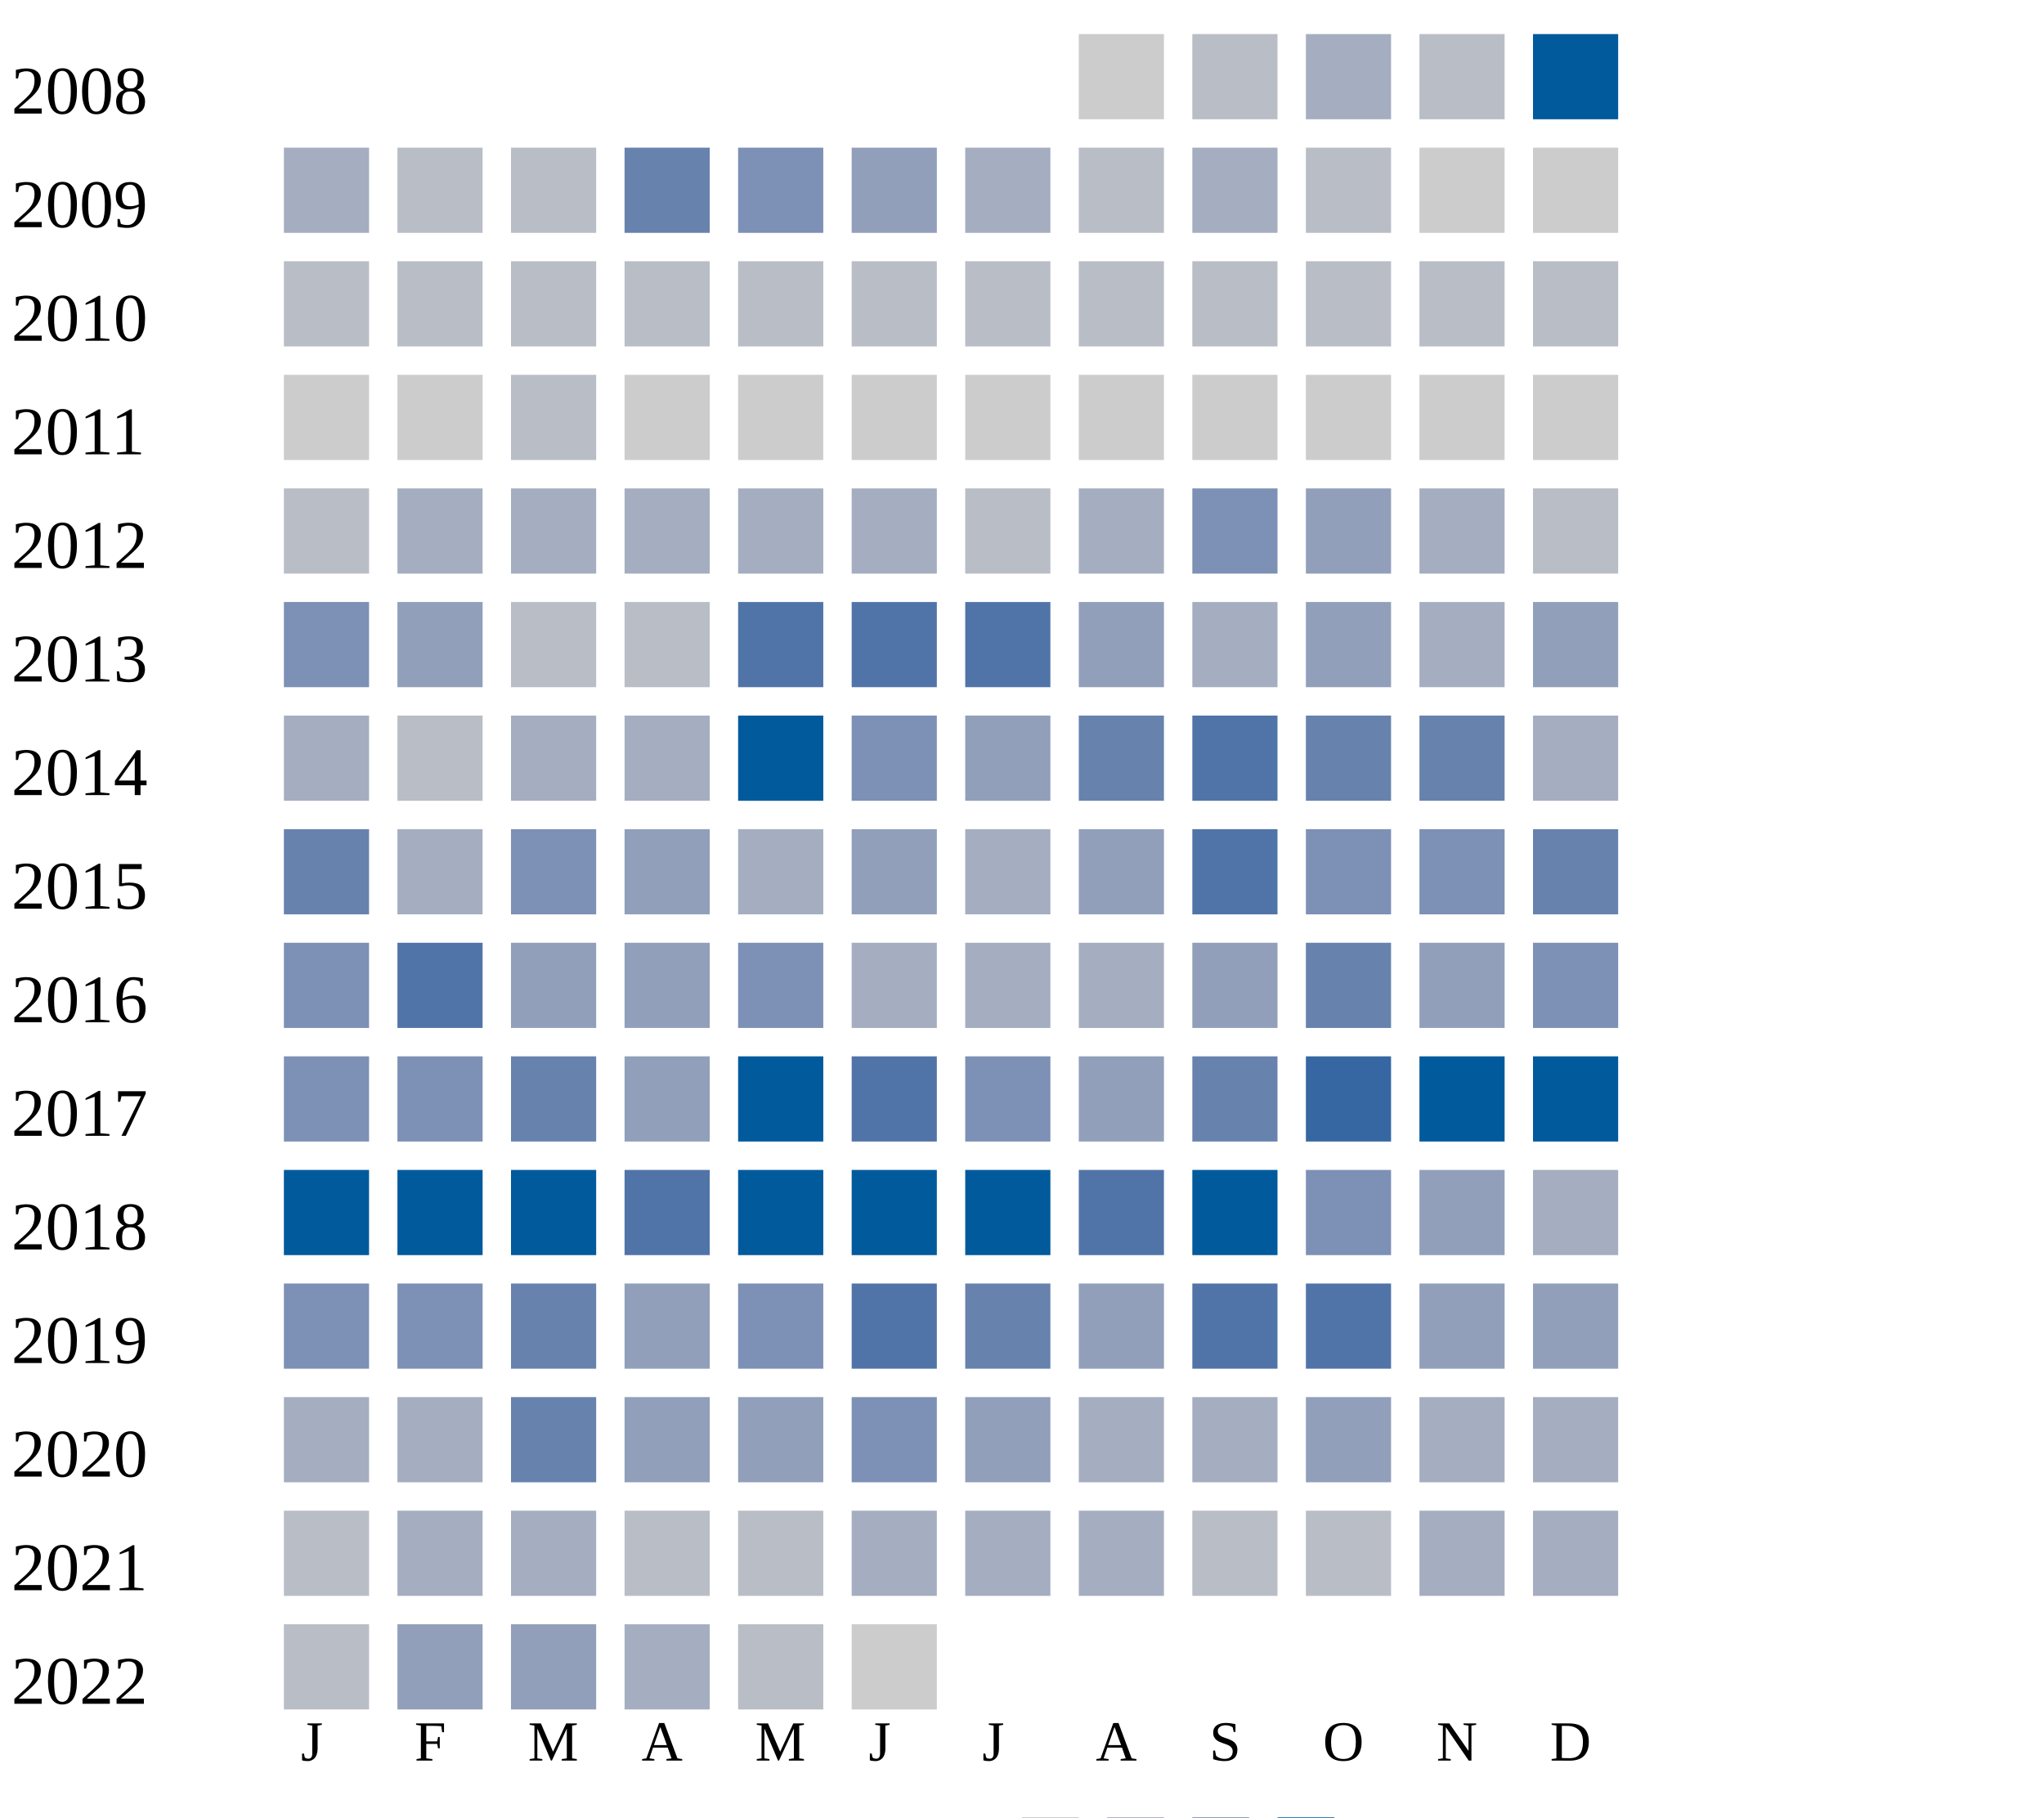
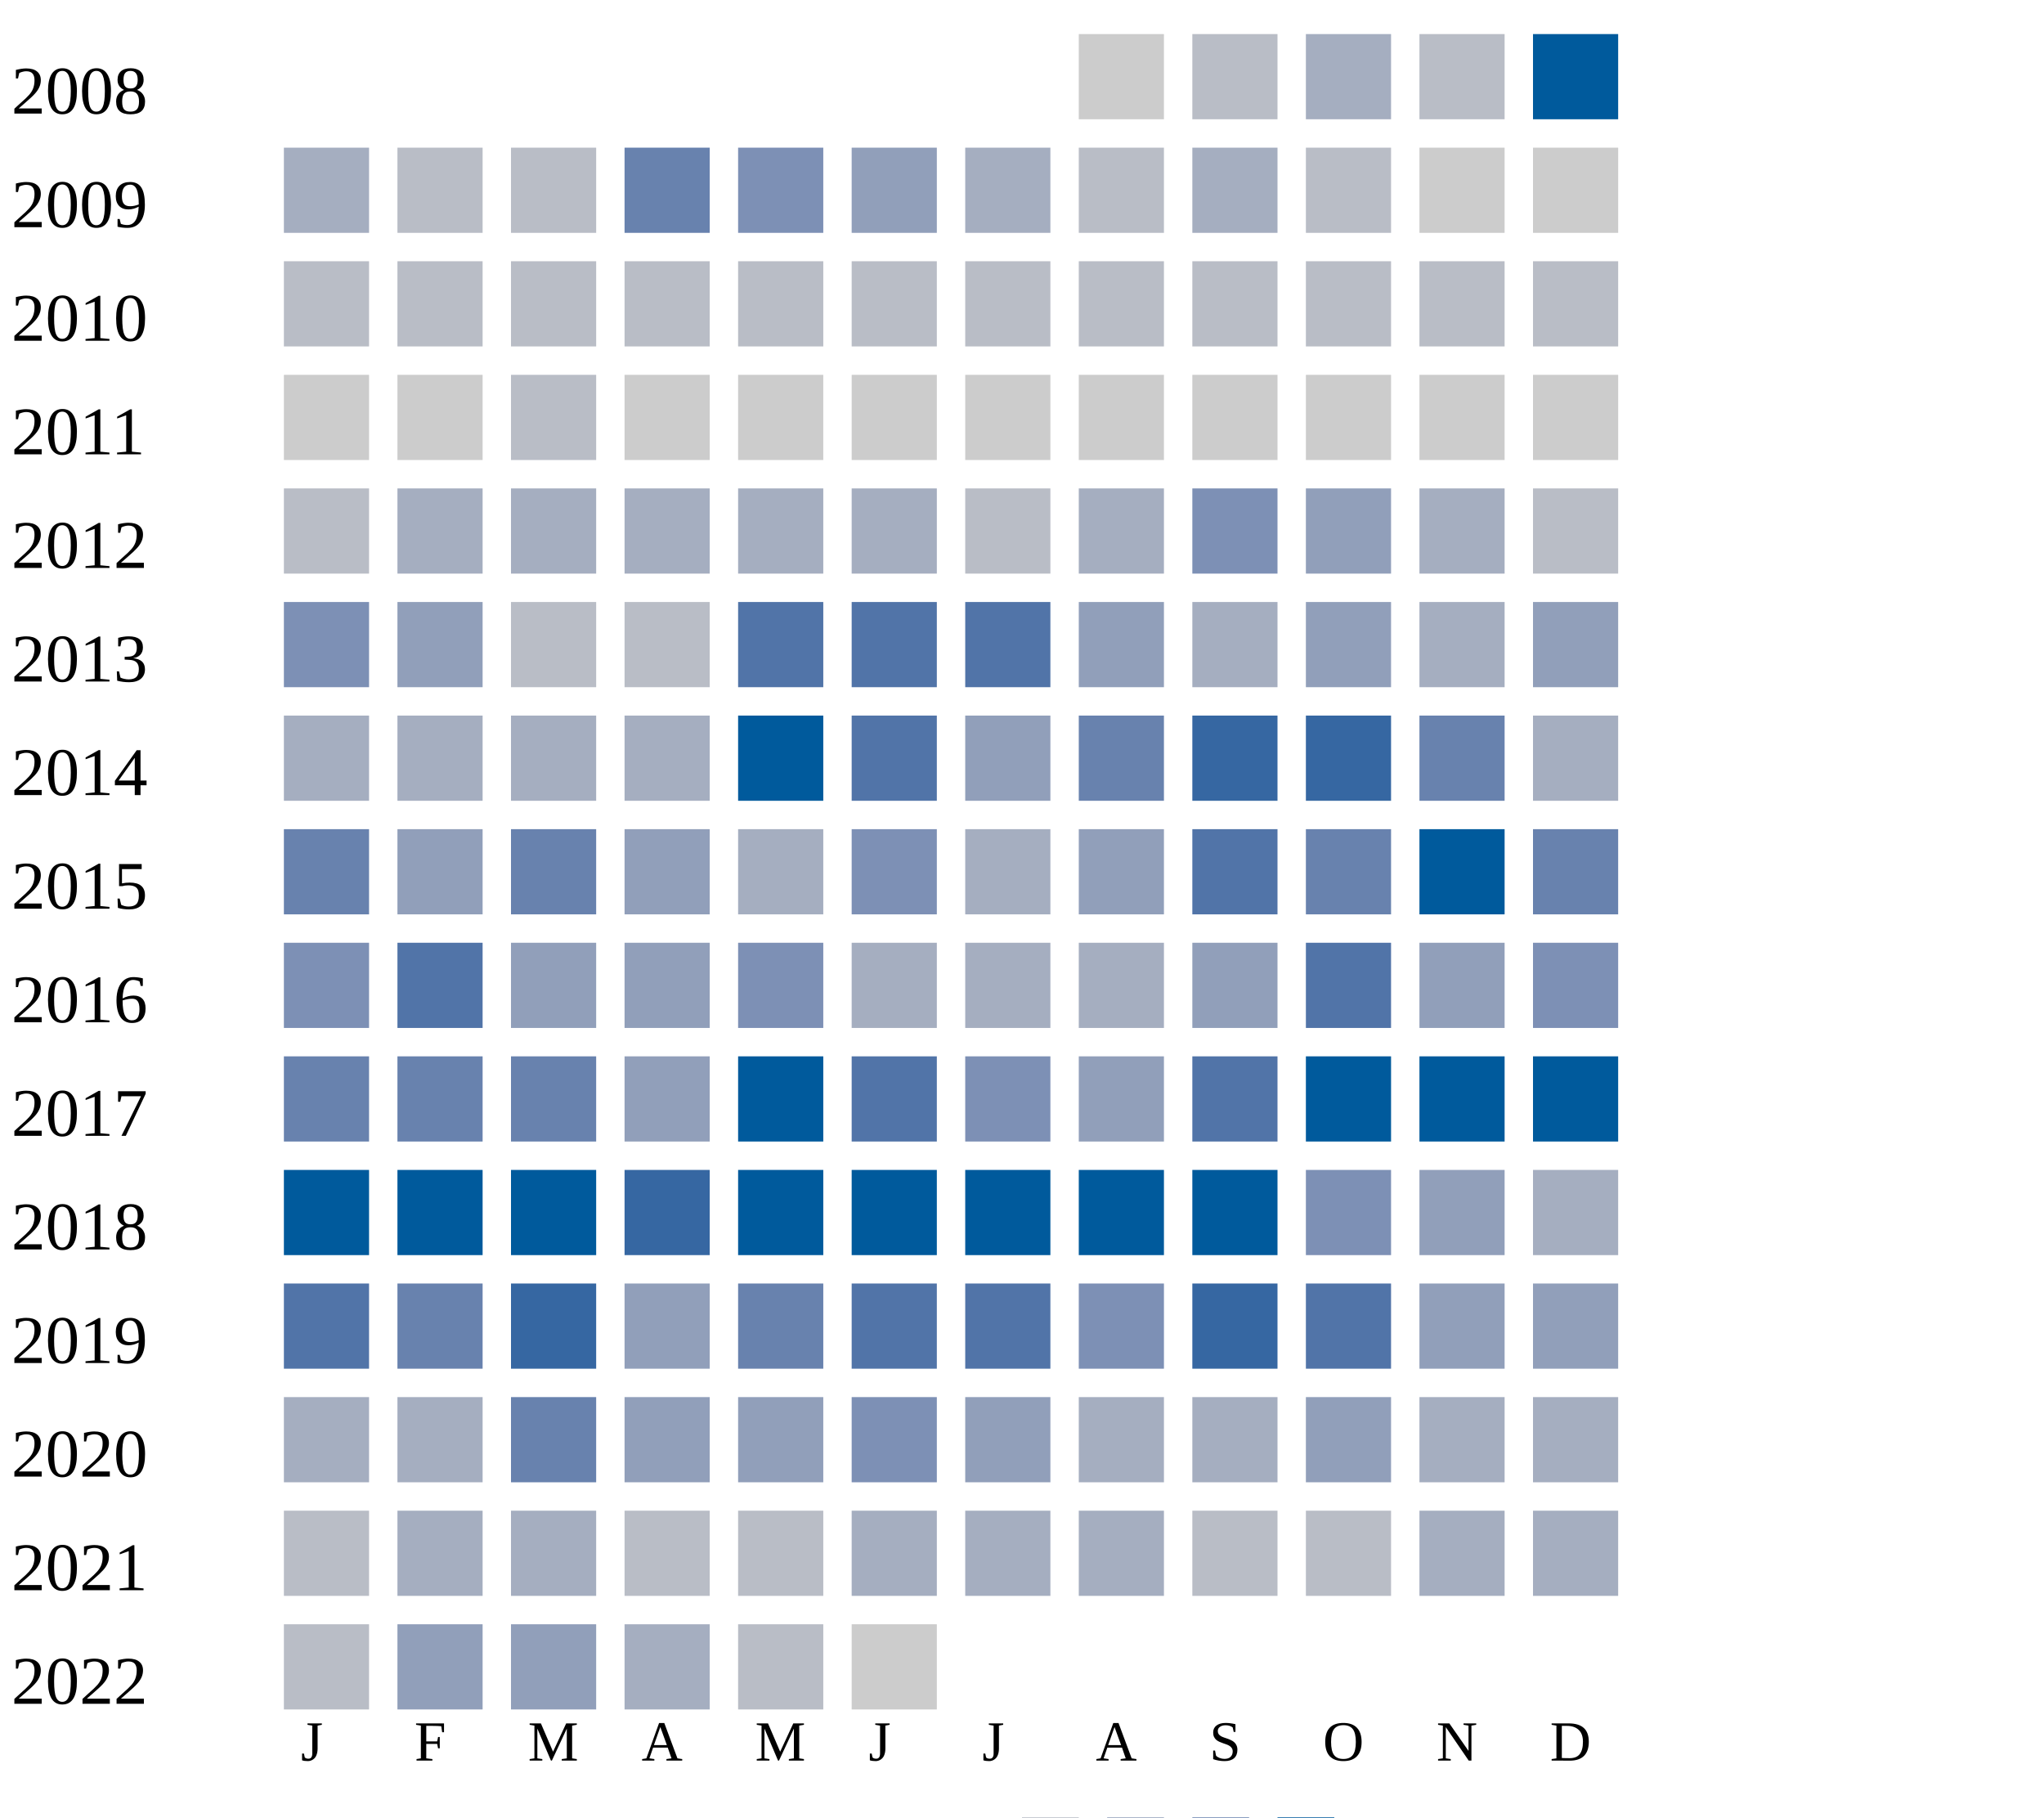
<svg xmlns="http://www.w3.org/2000/svg" width="360" height="320">
  <g transform="translate(0 0)">
    <text x="2" y="20">2008</text>
    <rect x="190" y="6" width="15" height="15" fill="#cccccc" />
    <rect x="210" y="6" width="15" height="15" fill="#b9bdc6" />
    <rect x="230" y="6" width="15" height="15" fill="#a5aec0" />
    <rect x="250" y="6" width="15" height="15" fill="#b9bdc6" />
    <rect x="270" y="6" width="15" height="15" fill="#005a9c" />
  </g>
  <g transform="translate(0 20)">
    <text x="2" y="20">2009</text>
    <rect x="50" y="6" width="15" height="15" fill="#a5aec0" />
    <rect x="70" y="6" width="15" height="15" fill="#b9bdc6" />
    <rect x="90" y="6" width="15" height="15" fill="#b9bdc6" />
    <rect x="110" y="6" width="15" height="15" fill="#6882ae" />
    <rect x="130" y="6" width="15" height="15" fill="#7d90b5" />
    <rect x="150" y="6" width="15" height="15" fill="#919fba" />
    <rect x="170" y="6" width="15" height="15" fill="#a5aec0" />
    <rect x="190" y="6" width="15" height="15" fill="#b9bdc6" />
    <rect x="210" y="6" width="15" height="15" fill="#a5aec0" />
    <rect x="230" y="6" width="15" height="15" fill="#b9bdc6" />
    <rect x="250" y="6" width="15" height="15" fill="#cccccc" />
    <rect x="270" y="6" width="15" height="15" fill="#cccccc" />
  </g>
  <g transform="translate(0 40)">
    <text x="2" y="20">2010</text>
    <rect x="50" y="6" width="15" height="15" fill="#b9bdc6" />
    <rect x="70" y="6" width="15" height="15" fill="#b9bdc6" />
    <rect x="90" y="6" width="15" height="15" fill="#b9bdc6" />
    <rect x="110" y="6" width="15" height="15" fill="#b9bdc6" />
    <rect x="130" y="6" width="15" height="15" fill="#b9bdc6" />
    <rect x="150" y="6" width="15" height="15" fill="#b9bdc6" />
    <rect x="170" y="6" width="15" height="15" fill="#b9bdc6" />
    <rect x="190" y="6" width="15" height="15" fill="#b9bdc6" />
    <rect x="210" y="6" width="15" height="15" fill="#b9bdc6" />
    <rect x="230" y="6" width="15" height="15" fill="#b9bdc6" />
    <rect x="250" y="6" width="15" height="15" fill="#b9bdc6" />
    <rect x="270" y="6" width="15" height="15" fill="#b9bdc6" />
  </g>
  <g transform="translate(0 60)">
    <text x="2" y="20">2011</text>
    <rect x="50" y="6" width="15" height="15" fill="#cccccc" />
    <rect x="70" y="6" width="15" height="15" fill="#cccccc" />
    <rect x="90" y="6" width="15" height="15" fill="#b9bdc6" />
    <rect x="110" y="6" width="15" height="15" fill="#cccccc" />
    <rect x="130" y="6" width="15" height="15" fill="#cccccc" />
    <rect x="150" y="6" width="15" height="15" fill="#cccccc" />
    <rect x="170" y="6" width="15" height="15" fill="#cccccc" />
    <rect x="190" y="6" width="15" height="15" fill="#cccccc" />
    <rect x="210" y="6" width="15" height="15" fill="#cccccc" />
    <rect x="230" y="6" width="15" height="15" fill="#cccccc" />
    <rect x="250" y="6" width="15" height="15" fill="#cccccc" />
    <rect x="270" y="6" width="15" height="15" fill="#cccccc" />
  </g>
  <g transform="translate(0 80)">
    <text x="2" y="20">2012</text>
    <rect x="50" y="6" width="15" height="15" fill="#b9bdc6" />
    <rect x="70" y="6" width="15" height="15" fill="#a5aec0" />
    <rect x="90" y="6" width="15" height="15" fill="#a5aec0" />
    <rect x="110" y="6" width="15" height="15" fill="#a5aec0" />
    <rect x="130" y="6" width="15" height="15" fill="#a5aec0" />
    <rect x="150" y="6" width="15" height="15" fill="#a5aec0" />
    <rect x="170" y="6" width="15" height="15" fill="#b9bdc6" />
    <rect x="190" y="6" width="15" height="15" fill="#a5aec0" />
    <rect x="210" y="6" width="15" height="15" fill="#7d90b5" />
    <rect x="230" y="6" width="15" height="15" fill="#919fba" />
    <rect x="250" y="6" width="15" height="15" fill="#a5aec0" />
    <rect x="270" y="6" width="15" height="15" fill="#b9bdc6" />
  </g>
  <g transform="translate(0 100)">
    <text x="2" y="20">2013</text>
    <rect x="50" y="6" width="15" height="15" fill="#7d90b5" />
    <rect x="70" y="6" width="15" height="15" fill="#919fba" />
    <rect x="90" y="6" width="15" height="15" fill="#b9bdc6" />
    <rect x="110" y="6" width="15" height="15" fill="#b9bdc6" />
    <rect x="130" y="6" width="15" height="15" fill="#5174a8" />
    <rect x="150" y="6" width="15" height="15" fill="#5174a8" />
    <rect x="170" y="6" width="15" height="15" fill="#5174a8" />
    <rect x="190" y="6" width="15" height="15" fill="#919fba" />
    <rect x="210" y="6" width="15" height="15" fill="#a5aec0" />
    <rect x="230" y="6" width="15" height="15" fill="#919fba" />
    <rect x="250" y="6" width="15" height="15" fill="#a5aec0" />
    <rect x="270" y="6" width="15" height="15" fill="#919fba" />
  </g>
  <g transform="translate(0 120)">
    <text x="2" y="20">2014</text>
    <rect x="50" y="6" width="15" height="15" fill="#a5aec0" />
-     <rect x="70" y="6" width="15" height="15" fill="#b9bdc6" />
+     <rect x="70" y="6" width="15" height="15" fill="#a5aec0" />
    <rect x="90" y="6" width="15" height="15" fill="#a5aec0" />
    <rect x="110" y="6" width="15" height="15" fill="#a5aec0" />
    <rect x="130" y="6" width="15" height="15" fill="#005a9c" />
-     <rect x="150" y="6" width="15" height="15" fill="#7d90b5" />
+     <rect x="150" y="6" width="15" height="15" fill="#5174a8" />
    <rect x="170" y="6" width="15" height="15" fill="#919fba" />
    <rect x="190" y="6" width="15" height="15" fill="#6882ae" />
-     <rect x="210" y="6" width="15" height="15" fill="#5174a8" />
-     <rect x="230" y="6" width="15" height="15" fill="#6882ae" />
+     <rect x="210" y="6" width="15" height="15" fill="#3667a2" />
+     <rect x="230" y="6" width="15" height="15" fill="#3667a2" />
    <rect x="250" y="6" width="15" height="15" fill="#6882ae" />
    <rect x="270" y="6" width="15" height="15" fill="#a5aec0" />
  </g>
  <g transform="translate(0 140)">
    <text x="2" y="20">2015</text>
    <rect x="50" y="6" width="15" height="15" fill="#6882ae" />
-     <rect x="70" y="6" width="15" height="15" fill="#a5aec0" />
-     <rect x="90" y="6" width="15" height="15" fill="#7d90b5" />
+     <rect x="70" y="6" width="15" height="15" fill="#919fba" />
+     <rect x="90" y="6" width="15" height="15" fill="#6882ae" />
    <rect x="110" y="6" width="15" height="15" fill="#919fba" />
    <rect x="130" y="6" width="15" height="15" fill="#a5aec0" />
-     <rect x="150" y="6" width="15" height="15" fill="#919fba" />
+     <rect x="150" y="6" width="15" height="15" fill="#7d90b5" />
    <rect x="170" y="6" width="15" height="15" fill="#a5aec0" />
    <rect x="190" y="6" width="15" height="15" fill="#919fba" />
    <rect x="210" y="6" width="15" height="15" fill="#5174a8" />
-     <rect x="230" y="6" width="15" height="15" fill="#7d90b5" />
-     <rect x="250" y="6" width="15" height="15" fill="#7d90b5" />
+     <rect x="230" y="6" width="15" height="15" fill="#6882ae" />
+     <rect x="250" y="6" width="15" height="15" fill="#005a9c" />
    <rect x="270" y="6" width="15" height="15" fill="#6882ae" />
  </g>
  <g transform="translate(0 160)">
    <text x="2" y="20">2016</text>
    <rect x="50" y="6" width="15" height="15" fill="#7d90b5" />
    <rect x="70" y="6" width="15" height="15" fill="#5174a8" />
    <rect x="90" y="6" width="15" height="15" fill="#919fba" />
    <rect x="110" y="6" width="15" height="15" fill="#919fba" />
    <rect x="130" y="6" width="15" height="15" fill="#7d90b5" />
    <rect x="150" y="6" width="15" height="15" fill="#a5aec0" />
    <rect x="170" y="6" width="15" height="15" fill="#a5aec0" />
    <rect x="190" y="6" width="15" height="15" fill="#a5aec0" />
    <rect x="210" y="6" width="15" height="15" fill="#919fba" />
-     <rect x="230" y="6" width="15" height="15" fill="#6882ae" />
+     <rect x="230" y="6" width="15" height="15" fill="#5174a8" />
    <rect x="250" y="6" width="15" height="15" fill="#919fba" />
    <rect x="270" y="6" width="15" height="15" fill="#7d90b5" />
  </g>
  <g transform="translate(0 180)">
    <text x="2" y="20">2017</text>
-     <rect x="50" y="6" width="15" height="15" fill="#7d90b5" />
-     <rect x="70" y="6" width="15" height="15" fill="#7d90b5" />
+     <rect x="50" y="6" width="15" height="15" fill="#6882ae" />
+     <rect x="70" y="6" width="15" height="15" fill="#6882ae" />
    <rect x="90" y="6" width="15" height="15" fill="#6882ae" />
    <rect x="110" y="6" width="15" height="15" fill="#919fba" />
    <rect x="130" y="6" width="15" height="15" fill="#005a9c" />
    <rect x="150" y="6" width="15" height="15" fill="#5174a8" />
    <rect x="170" y="6" width="15" height="15" fill="#7d90b5" />
    <rect x="190" y="6" width="15" height="15" fill="#919fba" />
-     <rect x="210" y="6" width="15" height="15" fill="#6882ae" />
-     <rect x="230" y="6" width="15" height="15" fill="#3667a2" />
+     <rect x="210" y="6" width="15" height="15" fill="#5174a8" />
+     <rect x="230" y="6" width="15" height="15" fill="#005a9c" />
    <rect x="250" y="6" width="15" height="15" fill="#005a9c" />
    <rect x="270" y="6" width="15" height="15" fill="#005a9c" />
  </g>
  <g transform="translate(0 200)">
    <text x="2" y="20">2018</text>
    <rect x="50" y="6" width="15" height="15" fill="#005a9c" />
    <rect x="70" y="6" width="15" height="15" fill="#005a9c" />
    <rect x="90" y="6" width="15" height="15" fill="#005a9c" />
-     <rect x="110" y="6" width="15" height="15" fill="#5174a8" />
+     <rect x="110" y="6" width="15" height="15" fill="#3667a2" />
    <rect x="130" y="6" width="15" height="15" fill="#005a9c" />
    <rect x="150" y="6" width="15" height="15" fill="#005a9c" />
    <rect x="170" y="6" width="15" height="15" fill="#005a9c" />
-     <rect x="190" y="6" width="15" height="15" fill="#5174a8" />
+     <rect x="190" y="6" width="15" height="15" fill="#005a9c" />
    <rect x="210" y="6" width="15" height="15" fill="#005a9c" />
    <rect x="230" y="6" width="15" height="15" fill="#7d90b5" />
    <rect x="250" y="6" width="15" height="15" fill="#919fba" />
    <rect x="270" y="6" width="15" height="15" fill="#a5aec0" />
  </g>
  <g transform="translate(0 220)">
    <text x="2" y="20">2019</text>
-     <rect x="50" y="6" width="15" height="15" fill="#7d90b5" />
-     <rect x="70" y="6" width="15" height="15" fill="#7d90b5" />
-     <rect x="90" y="6" width="15" height="15" fill="#6882ae" />
-     <rect x="110" y="6" width="15" height="15" fill="#919fba" />
-     <rect x="130" y="6" width="15" height="15" fill="#7d90b5" />
-     <rect x="150" y="6" width="15" height="15" fill="#5174a8" />
-     <rect x="170" y="6" width="15" height="15" fill="#6882ae" />
-     <rect x="190" y="6" width="15" height="15" fill="#919fba" />
-     <rect x="210" y="6" width="15" height="15" fill="#5174a8" />
+     <rect x="50" y="6" width="15" height="15" fill="#5174a8" />
+     <rect x="70" y="6" width="15" height="15" fill="#6882ae" />
+     <rect x="90" y="6" width="15" height="15" fill="#3667a2" />
+     <rect x="110" y="6" width="15" height="15" fill="#919fba" />
+     <rect x="130" y="6" width="15" height="15" fill="#6882ae" />
+     <rect x="150" y="6" width="15" height="15" fill="#5174a8" />
+     <rect x="170" y="6" width="15" height="15" fill="#5174a8" />
+     <rect x="190" y="6" width="15" height="15" fill="#7d90b5" />
+     <rect x="210" y="6" width="15" height="15" fill="#3667a2" />
    <rect x="230" y="6" width="15" height="15" fill="#5174a8" />
    <rect x="250" y="6" width="15" height="15" fill="#919fba" />
    <rect x="270" y="6" width="15" height="15" fill="#919fba" />
  </g>
  <g transform="translate(0 240)">
    <text x="2" y="20">2020</text>
    <rect x="50" y="6" width="15" height="15" fill="#a5aec0" />
    <rect x="70" y="6" width="15" height="15" fill="#a5aec0" />
    <rect x="90" y="6" width="15" height="15" fill="#6882ae" />
    <rect x="110" y="6" width="15" height="15" fill="#919fba" />
    <rect x="130" y="6" width="15" height="15" fill="#919fba" />
    <rect x="150" y="6" width="15" height="15" fill="#7d90b5" />
    <rect x="170" y="6" width="15" height="15" fill="#919fba" />
    <rect x="190" y="6" width="15" height="15" fill="#a5aec0" />
    <rect x="210" y="6" width="15" height="15" fill="#a5aec0" />
    <rect x="230" y="6" width="15" height="15" fill="#919fba" />
    <rect x="250" y="6" width="15" height="15" fill="#a5aec0" />
    <rect x="270" y="6" width="15" height="15" fill="#a5aec0" />
  </g>
  <g transform="translate(0 260)">
    <text x="2" y="20">2021</text>
    <rect x="50" y="6" width="15" height="15" fill="#b9bdc6" />
    <rect x="70" y="6" width="15" height="15" fill="#a5aec0" />
    <rect x="90" y="6" width="15" height="15" fill="#a5aec0" />
    <rect x="110" y="6" width="15" height="15" fill="#b9bdc6" />
    <rect x="130" y="6" width="15" height="15" fill="#b9bdc6" />
    <rect x="150" y="6" width="15" height="15" fill="#a5aec0" />
    <rect x="170" y="6" width="15" height="15" fill="#a5aec0" />
    <rect x="190" y="6" width="15" height="15" fill="#a5aec0" />
    <rect x="210" y="6" width="15" height="15" fill="#b9bdc6" />
    <rect x="230" y="6" width="15" height="15" fill="#b9bdc6" />
    <rect x="250" y="6" width="15" height="15" fill="#a5aec0" />
    <rect x="270" y="6" width="15" height="15" fill="#a5aec0" />
  </g>
  <g transform="translate(0 280)">
    <text x="2" y="20">2022</text>
    <rect x="50" y="6" width="15" height="15" fill="#b9bdc6" />
    <rect x="70" y="6" width="15" height="15" fill="#919fba" />
    <rect x="90" y="6" width="15" height="15" fill="#919fba" />
    <rect x="110" y="6" width="15" height="15" fill="#a5aec0" />
    <rect x="130" y="6" width="15" height="15" fill="#b9bdc6" />
    <rect x="150" y="6" width="15" height="15" fill="#cccccc" />
  </g>
  <text style="font-size: 10px; text-align: center" x="53" y="310">J</text>
  <text style="font-size: 10px; text-align: center" x="73" y="310">F</text>
  <text style="font-size: 10px; text-align: center" x="93" y="310">M</text>
  <text style="font-size: 10px; text-align: center" x="113" y="310">A</text>
  <text style="font-size: 10px; text-align: center" x="133" y="310">M</text>
  <text style="font-size: 10px; text-align: center" x="153" y="310">J</text>
  <text style="font-size: 10px; text-align: center" x="173" y="310">J</text>
  <text style="font-size: 10px; text-align: center" x="193" y="310">A</text>
  <text style="font-size: 10px; text-align: center" x="213" y="310">S</text>
  <text style="font-size: 10px; text-align: center" x="233" y="310">O</text>
  <text style="font-size: 10px; text-align: center" x="253" y="310">N</text>
  <text style="font-size: 10px; text-align: center" x="273" y="310">D</text>
  <text style="font-size: 10px;" x="155" y="329">Less</text>
  <rect fill="#b9bdc6" width="10" height="10" x="180" y="320" />
  <rect fill="#919fba" width="10" height="10" x="195" y="320" />
  <rect fill="#6882ae" width="10" height="10" x="210" y="320" />
  <rect fill="#005a9c" width="10" height="10" x="225" y="320" />
  <text x="240" y="329" style="font-size: 10px;">More</text>
</svg>
